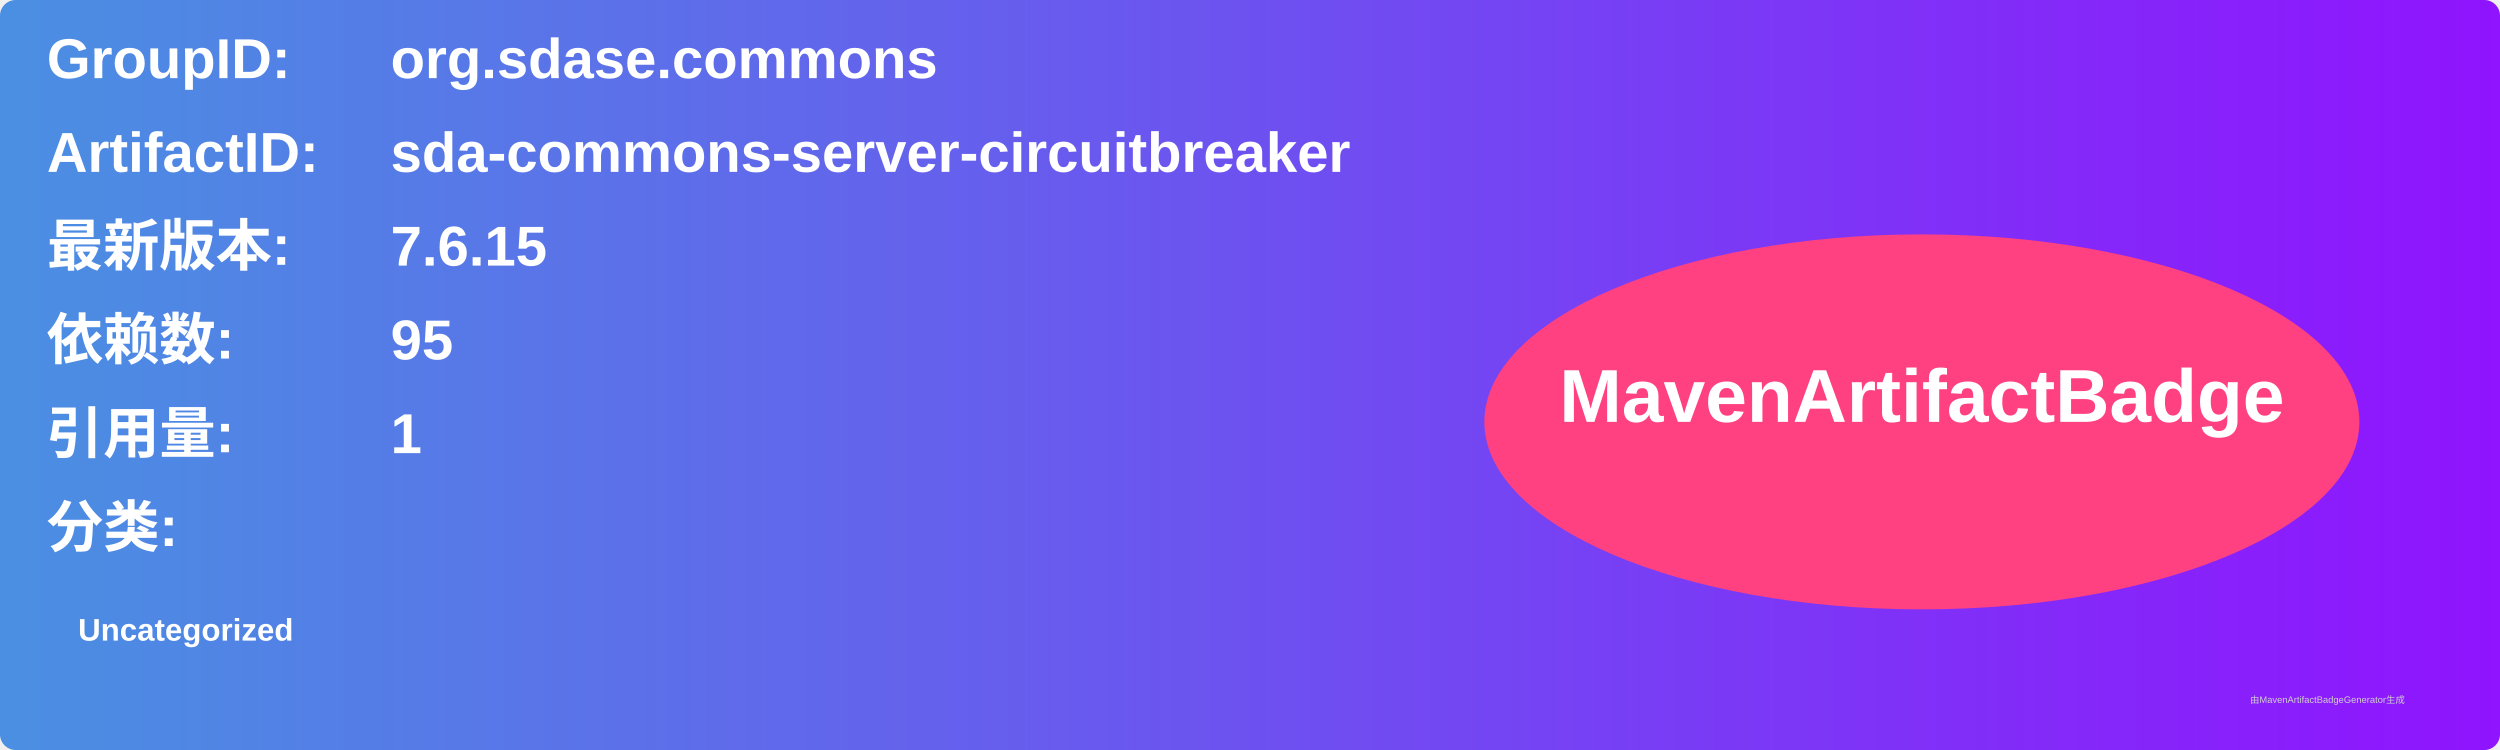
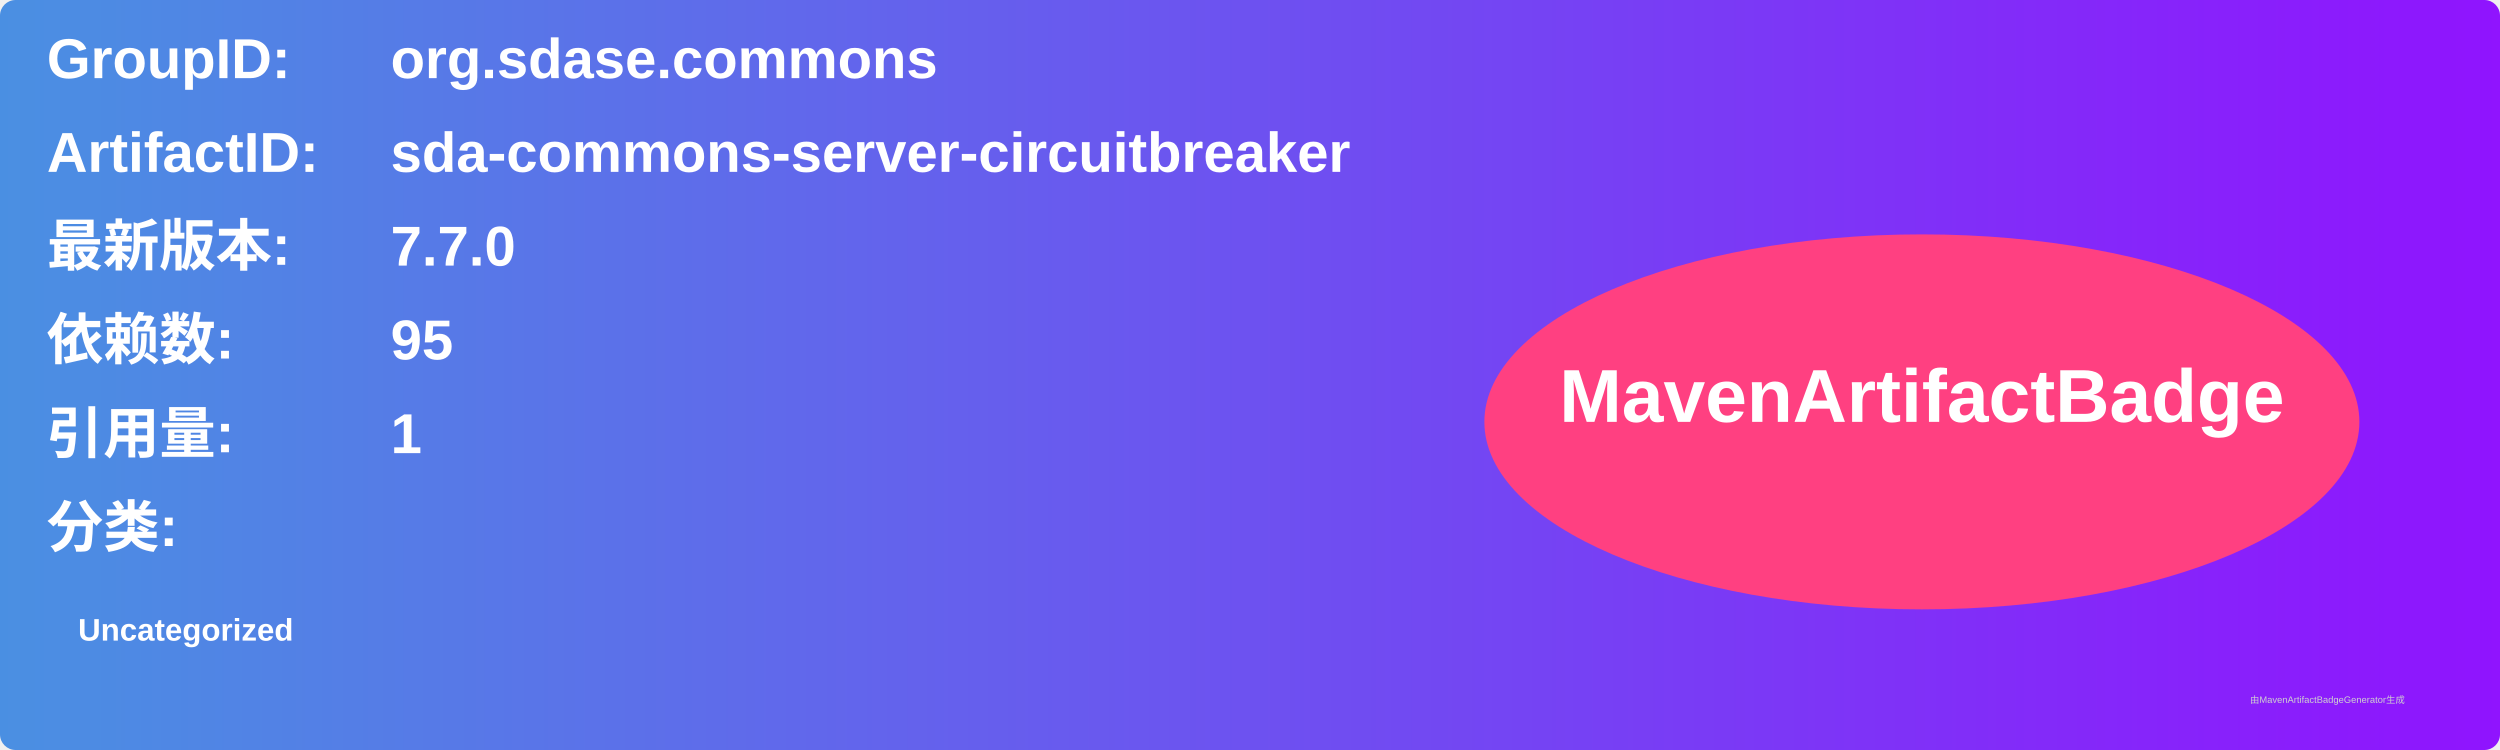
<svg xmlns="http://www.w3.org/2000/svg" width="800" height="240" viewBox="0 0 800 240">
  <linearGradient id="grad" x1="0%" y1="0%" x2="100%" y2="0%">
    <stop offset="0%" stop-color="#4a90e2" />
    <stop offset="100%" stop-color="#9013fe" />
  </linearGradient>
  <rect width="100%" height="100%" rx="5" ry="5" fill="url(#grad)" />
  <g transform="translate(15, 15)">
    <text x="0" y="10" font-family="Arial" font-size="18" fill="white" font-weight="bold" width="260">GroupID:</text>
    <text x="110" y="10" font-family="Arial" font-size="18" fill="white" font-weight="bold" width="460">org.sdase.commons</text>
    <text x="0" y="40" font-family="Arial" font-size="18" fill="white" font-weight="bold" width="260">ArtifactID:</text>
    <text x="110" y="40" font-family="Arial" font-size="18" fill="white" font-weight="bold" width="460">sda-commons-server-circuitbreaker</text>
    <text x="0" y="70" font-family="Arial" font-size="18" fill="white" font-weight="bold">最新版本:</text>
    <text x="110" y="70" font-family="Arial" font-size="18" fill="white" font-weight="bold">
-       <tspan font-weight="bold">7.6.15</tspan>
+       <tspan font-weight="bold">7.7.0</tspan>
    </text>
    <text x="0" y="100" font-family="Arial" font-size="18" fill="white" font-weight="bold">依赖数: </text>
    <text x="110" y="100" font-family="Arial" font-size="18" fill="white">
      <tspan font-weight="bold">95</tspan>
    </text>
    <text x="0" y="130" font-family="Arial" font-size="18" fill="white" font-weight="bold">引用量: </text>
    <text x="110" y="130" font-family="Arial" font-size="18" fill="white">
      <tspan font-weight="bold">1</tspan>
    </text>
    <text x="0" y="160" font-family="Arial" font-size="18" fill="white" font-weight="bold">分类:</text>
    <text x="10" y="190" font-family="Arial" font-size="10" fill="white">
      <tspan font-weight="bold">Uncategorized</tspan>
    </text>
    <ellipse cx="600" cy="120" rx="140" ry="60" fill="#ff4081" />
    <text x="600" y="120" text-anchor="middle" font-family="Arial" font-size="24" fill="white" font-weight="bold">MavenArtifactBadge</text>
  </g>
  <text x="720" y="225" font-family="Arial" font-size="3" fill="#d0d0d0">由MavenArtifactBadgeGenerator生成</text>
</svg>
